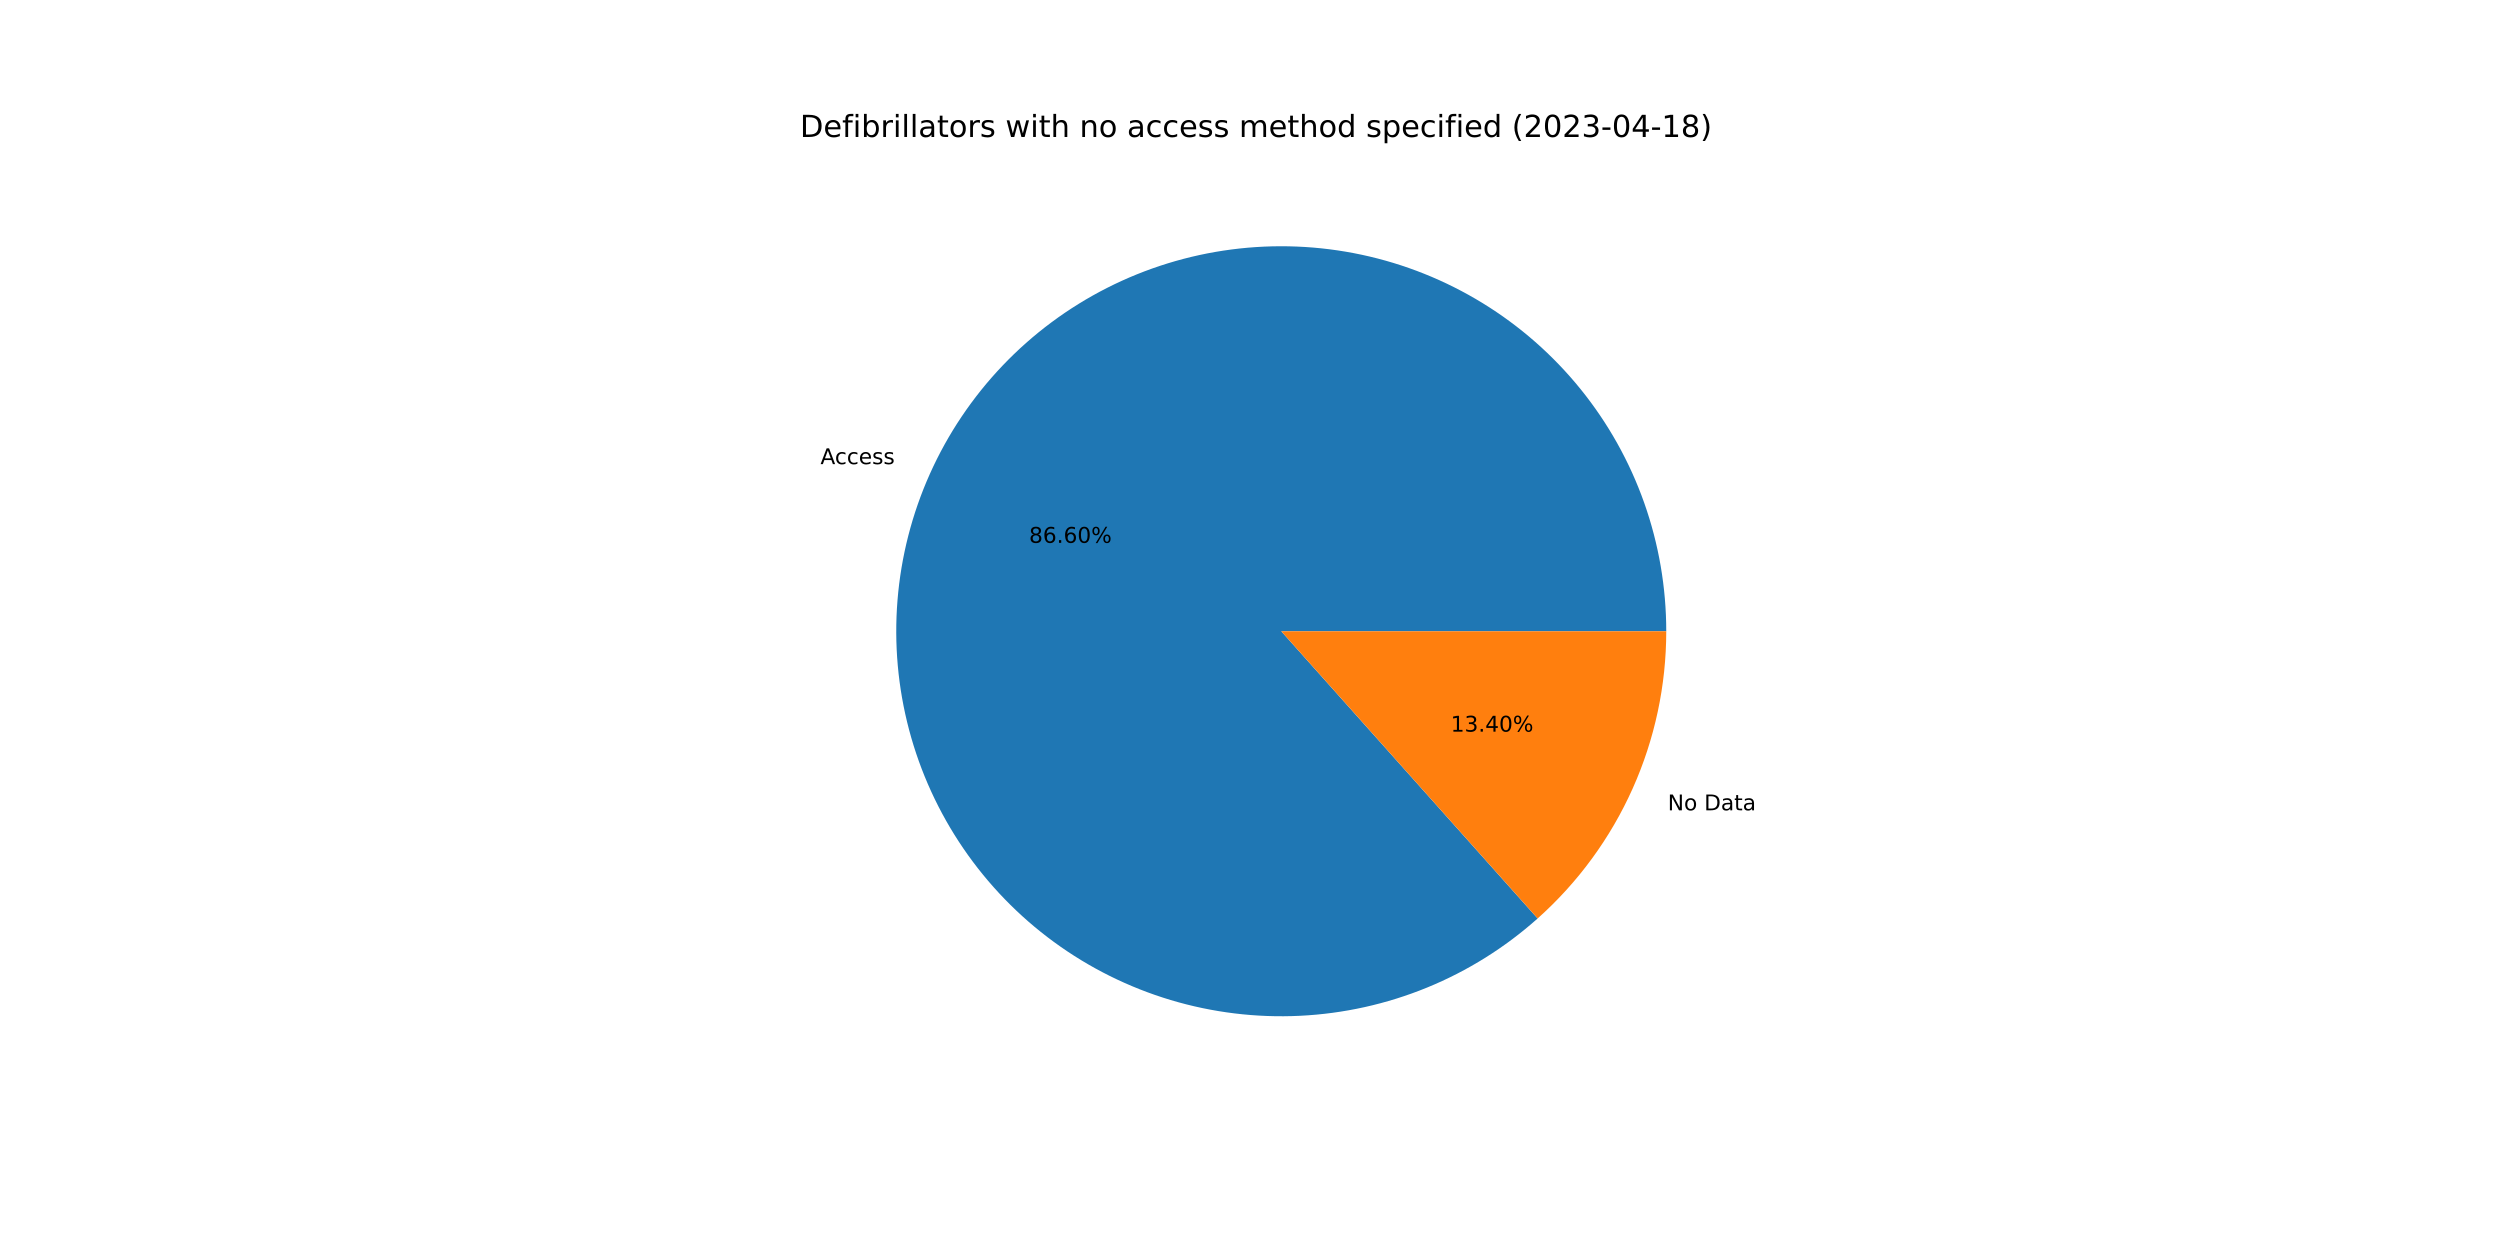
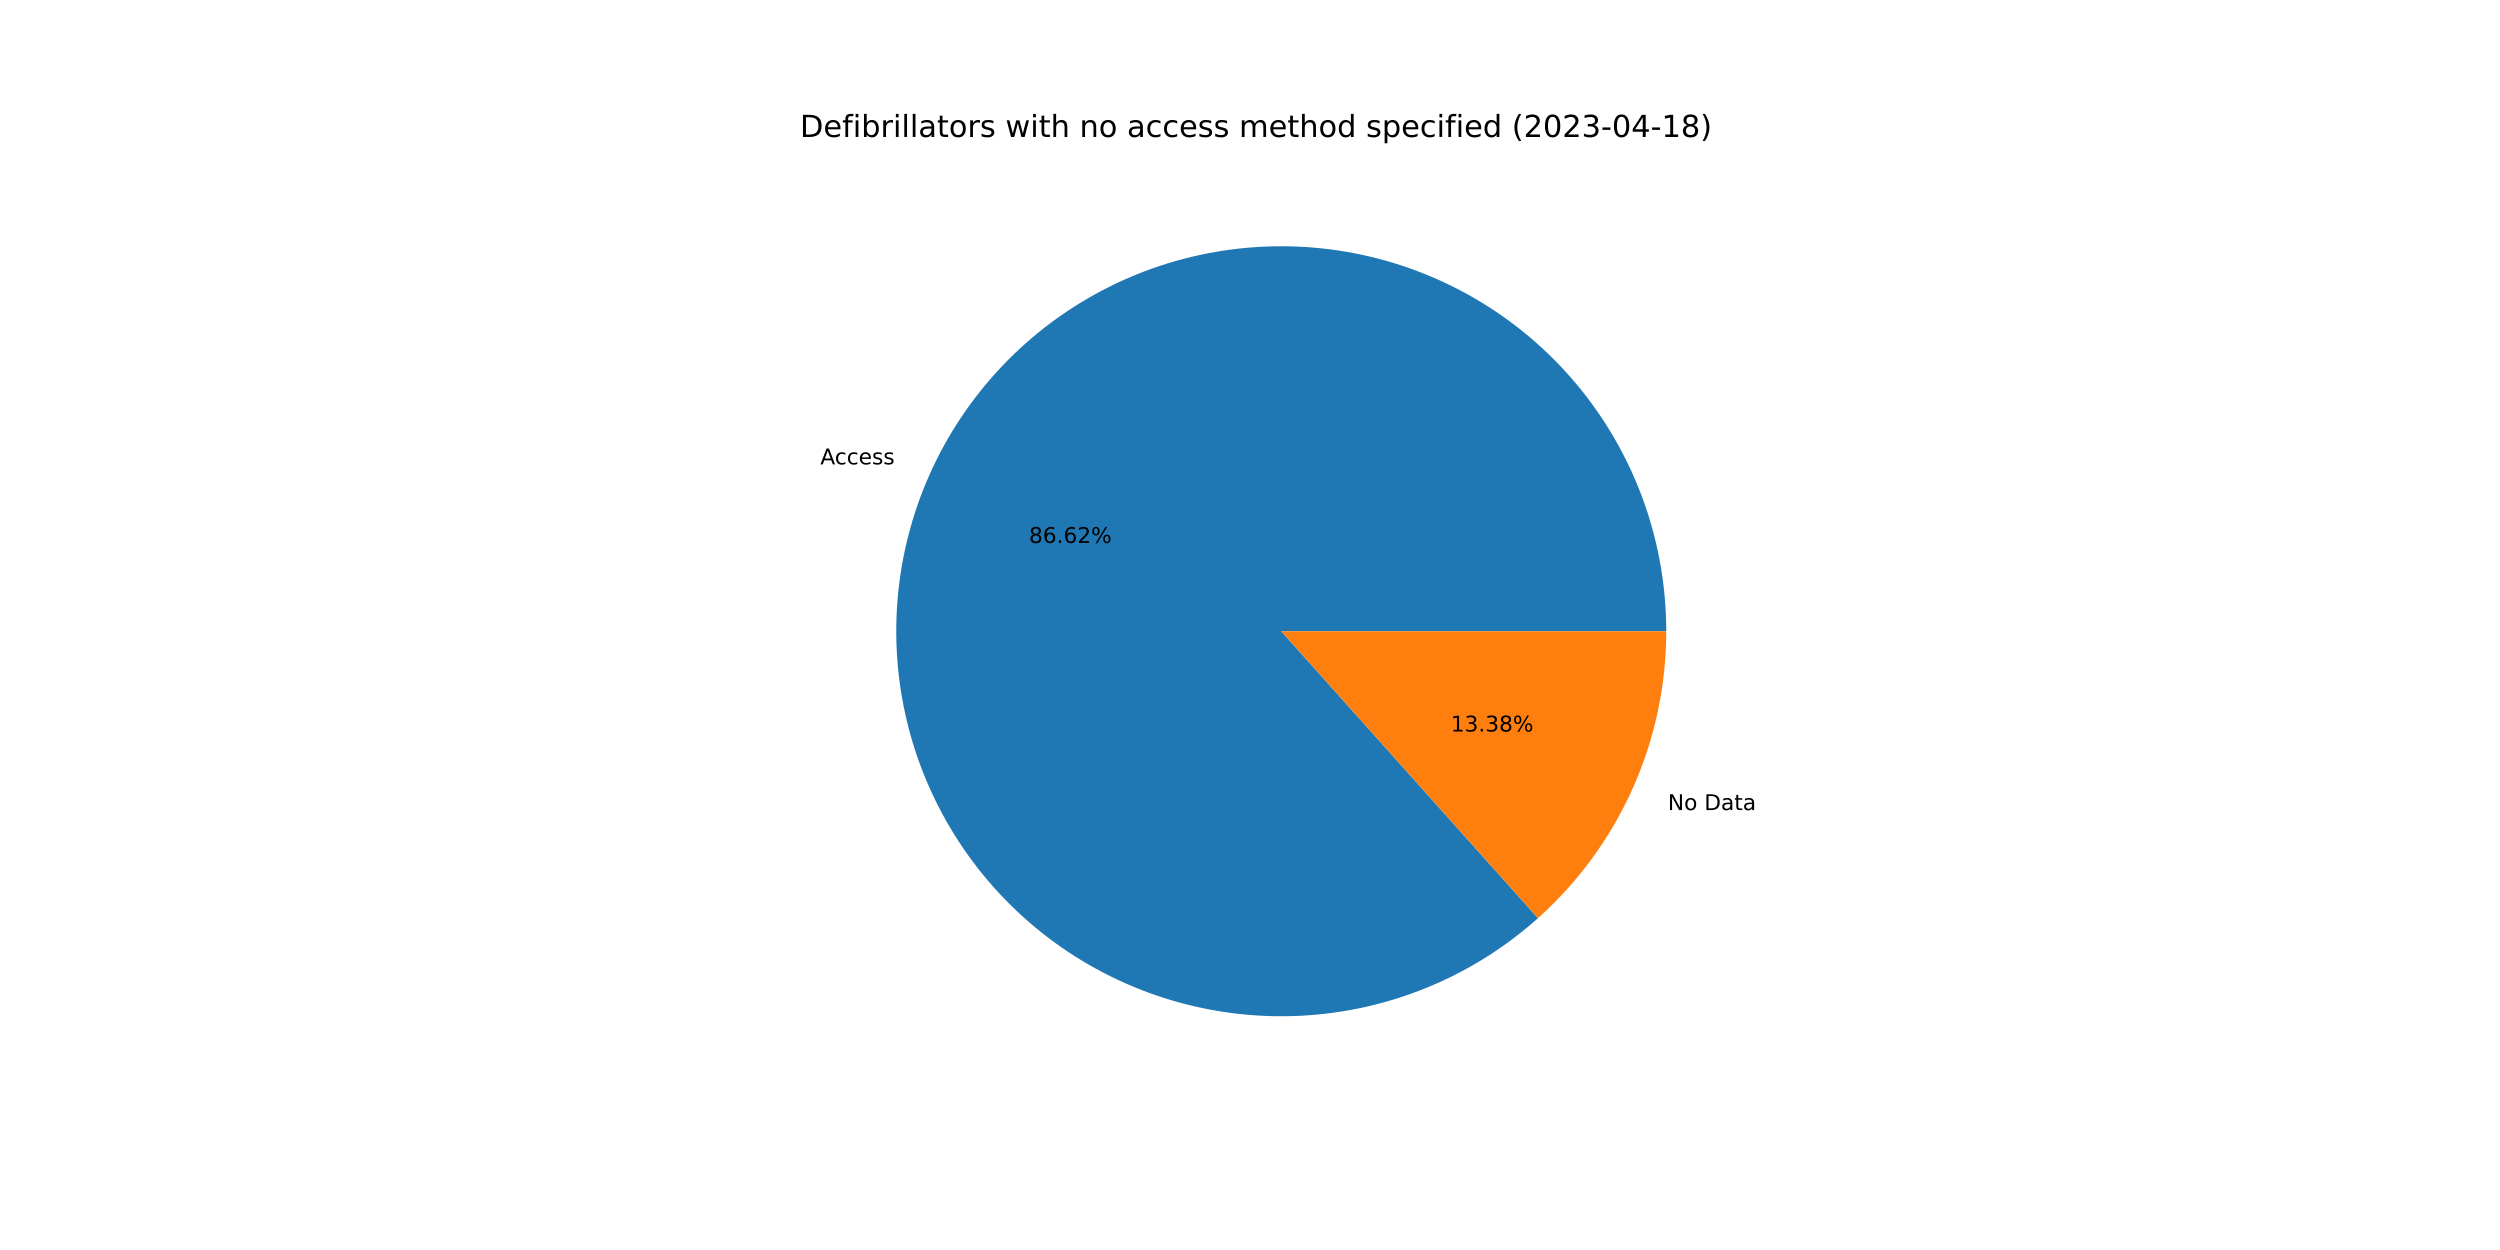
<svg xmlns="http://www.w3.org/2000/svg" xmlns:xlink="http://www.w3.org/1999/xlink" width="1152pt" height="576pt" viewBox="0 0 1152 576" version="1.1">
  <defs>
    <style type="text/css">*{stroke-linejoin: round; stroke-linecap: butt}</style>
  </defs>
  <g id="figure_1">
    <g id="patch_1">
      <path d="M 0 576  L 1152 576  L 1152 0  L 0 0  z " style="fill: #ffffff" />
    </g>
    <g id="axes_1">
      <g id="patch_2">
-         <path d="M 767.808 290.88  C 767.808 270.721 764.372 250.709 757.648 231.705  C 750.924 212.701 741.01 194.981 728.332 179.308  C 715.654 163.635 700.397 150.236 683.218 139.69  C 666.038 129.143 647.186 121.601 627.472 117.389  C 607.758 113.176 587.47 112.354 567.48 114.959  C 547.491 117.563 528.09 123.556 510.114 132.678  C 492.138 141.801 475.847 153.922 461.943 168.518  C 448.039 183.115 436.724 199.975 428.485 218.373  C 420.247 236.771 415.203 256.44 413.573 276.532  C 411.943 296.625 413.749 316.849 418.914 336.335  C 424.079 355.821 432.528 374.285 443.897 390.932  C 455.265 407.579 469.389 422.167 485.659 434.069  C 501.93 445.97 520.11 455.012 539.419 460.805  C 558.727 466.598 578.882 469.058 599.017 468.079  C 619.152 467.099 638.974 462.696 657.629 455.056  C 676.284 447.417 693.501 436.654 708.54 423.23  L 590.4 290.88  L 767.808 290.88  z " style="fill: #1f77b4" />
+         <path d="M 767.808 290.88  C 767.808 270.717 764.371 250.701 757.644 231.693  C 750.917 212.685 740.999 194.962 728.316 179.288  C 715.633 163.613 700.37 150.215 683.184 139.669  C 665.999 129.124 647.14 121.585 627.421 117.378  C 607.702 113.17 587.409 112.355 567.416 114.967  C 547.423 117.579 528.02 123.581 510.044 132.714  C 492.068 141.847 475.78 153.977 461.88 168.584  C 447.981 183.191 436.673 200.061 428.443 218.468  C 420.213 236.875 415.181 256.551 413.564 276.649  C 411.946 296.747 413.767 316.975 418.947 336.461  C 424.128 355.947 432.593 374.408 443.977 391.05  C 455.362 407.691 469.501 422.271 485.785 434.161  C 502.07 446.051 520.263 455.078 539.581 460.854  C 558.899 466.629 579.061 469.07 599.199 468.07  C 619.338 467.07 639.159 462.644 657.81 454.982  C 676.46 447.321 693.669 436.536 708.696 423.091  L 590.4 290.88  L 767.808 290.88  z " style="fill: #1f77b4" />
      </g>
      <g id="patch_3">
-         <path d="M 708.54 423.23  C 727.183 406.589 742.101 386.194 752.315 363.387  C 762.528 340.58 767.808 315.87 767.808 290.88  L 590.4 290.88  L 708.54 423.23  z " style="fill: #ff7f0e" />
+         <path d="M 708.696 423.091  C 727.293 406.451 742.171 386.073 752.357 363.292  C 762.543 340.511 767.808 315.835 767.808 290.88  L 590.4 290.88  L 708.696 423.091  z " style="fill: #ff7f0e" />
      </g>
      <g id="matplotlib.axis_1" />
      <g id="matplotlib.axis_2" />
      <g id="text_1">
-         <g transform="translate(378.0596 213.8815)scale(0.1 -0.1)">
+         <g transform="translate(378.0128 213.9861)scale(0.1 -0.1)">
          <defs>
            <path id="DejaVuSans-41" d="M 2188 4044  L 1331 1722  L 3047 1722  L 2188 4044  z M 1831 4666  L 2547 4666  L 4325 0  L 3669 0  L 3244 1197  L 1141 1197  L 716 0  L 50 0  L 1831 4666  z " transform="scale(0.015625)" />
            <path id="DejaVuSans-63" d="M 3122 3366  L 3122 2828  Q 2878 2963 2633 3030  Q 2388 3097 2138 3097  Q 1578 3097 1268 2742  Q 959 2388 959 1747  Q 959 1106 1268 751  Q 1578 397 2138 397  Q 2388 397 2633 464  Q 2878 531 3122 666  L 3122 134  Q 2881 22 2623 -34  Q 2366 -91 2075 -91  Q 1284 -91 818 406  Q 353 903 353 1747  Q 353 2603 823 3093  Q 1294 3584 2113 3584  Q 2378 3584 2631 3529  Q 2884 3475 3122 3366  z " transform="scale(0.015625)" />
            <path id="DejaVuSans-65" d="M 3597 1894  L 3597 1613  L 953 1613  Q 991 1019 1311 708  Q 1631 397 2203 397  Q 2534 397 2845 478  Q 3156 559 3463 722  L 3463 178  Q 3153 47 2828 -22  Q 2503 -91 2169 -91  Q 1331 -91 842 396  Q 353 884 353 1716  Q 353 2575 817 3079  Q 1281 3584 2069 3584  Q 2775 3584 3186 3129  Q 3597 2675 3597 1894  z M 3022 2063  Q 3016 2534 2758 2815  Q 2500 3097 2075 3097  Q 1594 3097 1305 2825  Q 1016 2553 972 2059  L 3022 2063  z " transform="scale(0.015625)" />
            <path id="DejaVuSans-73" d="M 2834 3397  L 2834 2853  Q 2591 2978 2328 3040  Q 2066 3103 1784 3103  Q 1356 3103 1142 2972  Q 928 2841 928 2578  Q 928 2378 1081 2264  Q 1234 2150 1697 2047  L 1894 2003  Q 2506 1872 2764 1633  Q 3022 1394 3022 966  Q 3022 478 2636 193  Q 2250 -91 1575 -91  Q 1294 -91 989 -36  Q 684 19 347 128  L 347 722  Q 666 556 975 473  Q 1284 391 1588 391  Q 1994 391 2212 530  Q 2431 669 2431 922  Q 2431 1156 2273 1281  Q 2116 1406 1581 1522  L 1381 1569  Q 847 1681 609 1914  Q 372 2147 372 2553  Q 372 3047 722 3315  Q 1072 3584 1716 3584  Q 2034 3584 2315 3537  Q 2597 3491 2834 3397  z " transform="scale(0.015625)" />
          </defs>
          <use xlink:href="#DejaVuSans-41" />
          <use xlink:href="#DejaVuSans-63" x="66.658" />
          <use xlink:href="#DejaVuSans-63" x="121.639" />
          <use xlink:href="#DejaVuSans-65" x="176.619" />
          <use xlink:href="#DejaVuSans-73" x="238.143" />
          <use xlink:href="#DejaVuSans-73" x="290.242" />
        </g>
      </g>
      <g id="text_2">
-         <g transform="translate(474.1864 250.1351)scale(0.1 -0.1)">
+         <g transform="translate(474.1609 250.1921)scale(0.1 -0.1)">
          <defs>
            <path id="DejaVuSans-38" d="M 2034 2216  Q 1584 2216 1326 1975  Q 1069 1734 1069 1313  Q 1069 891 1326 650  Q 1584 409 2034 409  Q 2484 409 2743 651  Q 3003 894 3003 1313  Q 3003 1734 2745 1975  Q 2488 2216 2034 2216  z M 1403 2484  Q 997 2584 770 2862  Q 544 3141 544 3541  Q 544 4100 942 4425  Q 1341 4750 2034 4750  Q 2731 4750 3128 4425  Q 3525 4100 3525 3541  Q 3525 3141 3298 2862  Q 3072 2584 2669 2484  Q 3125 2378 3379 2068  Q 3634 1759 3634 1313  Q 3634 634 3220 271  Q 2806 -91 2034 -91  Q 1263 -91 848 271  Q 434 634 434 1313  Q 434 1759 690 2068  Q 947 2378 1403 2484  z M 1172 3481  Q 1172 3119 1398 2916  Q 1625 2713 2034 2713  Q 2441 2713 2670 2916  Q 2900 3119 2900 3481  Q 2900 3844 2670 4047  Q 2441 4250 2034 4250  Q 1625 4250 1398 4047  Q 1172 3844 1172 3481  z " transform="scale(0.015625)" />
            <path id="DejaVuSans-36" d="M 2113 2584  Q 1688 2584 1439 2293  Q 1191 2003 1191 1497  Q 1191 994 1439 701  Q 1688 409 2113 409  Q 2538 409 2786 701  Q 3034 994 3034 1497  Q 3034 2003 2786 2293  Q 2538 2584 2113 2584  z M 3366 4563  L 3366 3988  Q 3128 4100 2886 4159  Q 2644 4219 2406 4219  Q 1781 4219 1451 3797  Q 1122 3375 1075 2522  Q 1259 2794 1537 2939  Q 1816 3084 2150 3084  Q 2853 3084 3261 2657  Q 3669 2231 3669 1497  Q 3669 778 3244 343  Q 2819 -91 2113 -91  Q 1303 -91 875 529  Q 447 1150 447 2328  Q 447 3434 972 4092  Q 1497 4750 2381 4750  Q 2619 4750 2861 4703  Q 3103 4656 3366 4563  z " transform="scale(0.015625)" />
            <path id="DejaVuSans-2e" d="M 684 794  L 1344 794  L 1344 0  L 684 0  L 684 794  z " transform="scale(0.015625)" />
-             <path id="DejaVuSans-30" d="M 2034 4250  Q 1547 4250 1301 3770  Q 1056 3291 1056 2328  Q 1056 1369 1301 889  Q 1547 409 2034 409  Q 2525 409 2770 889  Q 3016 1369 3016 2328  Q 3016 3291 2770 3770  Q 2525 4250 2034 4250  z M 2034 4750  Q 2819 4750 3233 4129  Q 3647 3509 3647 2328  Q 3647 1150 3233 529  Q 2819 -91 2034 -91  Q 1250 -91 836 529  Q 422 1150 422 2328  Q 422 3509 836 4129  Q 1250 4750 2034 4750  z " transform="scale(0.015625)" />
+             <path id="DejaVuSans-32" d="M 1228 531  L 3431 531  L 3431 0  L 469 0  L 469 531  Q 828 903 1448 1529  Q 2069 2156 2228 2338  Q 2531 2678 2651 2914  Q 2772 3150 2772 3378  Q 2772 3750 2511 3984  Q 2250 4219 1831 4219  Q 1534 4219 1204 4116  Q 875 4013 500 3803  L 500 4441  Q 881 4594 1212 4672  Q 1544 4750 1819 4750  Q 2544 4750 2975 4387  Q 3406 4025 3406 3419  Q 3406 3131 3298 2873  Q 3191 2616 2906 2266  Q 2828 2175 2409 1742  Q 1991 1309 1228 531  z " transform="scale(0.015625)" />
            <path id="DejaVuSans-25" d="M 4653 2053  Q 4381 2053 4226 1822  Q 4072 1591 4072 1178  Q 4072 772 4226 539  Q 4381 306 4653 306  Q 4919 306 5073 539  Q 5228 772 5228 1178  Q 5228 1588 5073 1820  Q 4919 2053 4653 2053  z M 4653 2450  Q 5147 2450 5437 2106  Q 5728 1763 5728 1178  Q 5728 594 5436 251  Q 5144 -91 4653 -91  Q 4153 -91 3862 251  Q 3572 594 3572 1178  Q 3572 1766 3864 2108  Q 4156 2450 4653 2450  z M 1428 4353  Q 1159 4353 1004 4120  Q 850 3888 850 3481  Q 850 3069 1003 2837  Q 1156 2606 1428 2606  Q 1700 2606 1854 2837  Q 2009 3069 2009 3481  Q 2009 3884 1853 4118  Q 1697 4353 1428 4353  z M 4250 4750  L 4750 4750  L 1831 -91  L 1331 -91  L 4250 4750  z M 1428 4750  Q 1922 4750 2215 4408  Q 2509 4066 2509 3481  Q 2509 2891 2217 2550  Q 1925 2209 1428 2209  Q 931 2209 642 2551  Q 353 2894 353 3481  Q 353 4063 643 4406  Q 934 4750 1428 4750  z " transform="scale(0.015625)" />
          </defs>
          <use xlink:href="#DejaVuSans-38" />
          <use xlink:href="#DejaVuSans-36" x="63.623" />
          <use xlink:href="#DejaVuSans-2e" x="127.246" />
          <use xlink:href="#DejaVuSans-36" x="159.033" />
-           <use xlink:href="#DejaVuSans-30" x="222.656" />
+           <use xlink:href="#DejaVuSans-32" x="222.656" />
          <use xlink:href="#DejaVuSans-25" x="286.279" />
        </g>
      </g>
      <g id="text_3">
-         <g transform="translate(768.506 373.3972)scale(0.1 -0.1)">
+         <g transform="translate(768.5528 373.2926)scale(0.1 -0.1)">
          <defs>
            <path id="DejaVuSans-4e" d="M 628 4666  L 1478 4666  L 3547 763  L 3547 4666  L 4159 4666  L 4159 0  L 3309 0  L 1241 3903  L 1241 0  L 628 0  L 628 4666  z " transform="scale(0.015625)" />
            <path id="DejaVuSans-6f" d="M 1959 3097  Q 1497 3097 1228 2736  Q 959 2375 959 1747  Q 959 1119 1226 758  Q 1494 397 1959 397  Q 2419 397 2687 759  Q 2956 1122 2956 1747  Q 2956 2369 2687 2733  Q 2419 3097 1959 3097  z M 1959 3584  Q 2709 3584 3137 3096  Q 3566 2609 3566 1747  Q 3566 888 3137 398  Q 2709 -91 1959 -91  Q 1206 -91 779 398  Q 353 888 353 1747  Q 353 2609 779 3096  Q 1206 3584 1959 3584  z " transform="scale(0.015625)" />
            <path id="DejaVuSans-20" transform="scale(0.015625)" />
            <path id="DejaVuSans-44" d="M 1259 4147  L 1259 519  L 2022 519  Q 2988 519 3436 956  Q 3884 1394 3884 2338  Q 3884 3275 3436 3711  Q 2988 4147 2022 4147  L 1259 4147  z M 628 4666  L 1925 4666  Q 3281 4666 3915 4102  Q 4550 3538 4550 2338  Q 4550 1131 3912 565  Q 3275 0 1925 0  L 628 0  L 628 4666  z " transform="scale(0.015625)" />
            <path id="DejaVuSans-61" d="M 2194 1759  Q 1497 1759 1228 1600  Q 959 1441 959 1056  Q 959 750 1161 570  Q 1363 391 1709 391  Q 2188 391 2477 730  Q 2766 1069 2766 1631  L 2766 1759  L 2194 1759  z M 3341 1997  L 3341 0  L 2766 0  L 2766 531  Q 2569 213 2275 61  Q 1981 -91 1556 -91  Q 1019 -91 701 211  Q 384 513 384 1019  Q 384 1609 779 1909  Q 1175 2209 1959 2209  L 2766 2209  L 2766 2266  Q 2766 2663 2505 2880  Q 2244 3097 1772 3097  Q 1472 3097 1187 3025  Q 903 2953 641 2809  L 641 3341  Q 956 3463 1253 3523  Q 1550 3584 1831 3584  Q 2591 3584 2966 3190  Q 3341 2797 3341 1997  z " transform="scale(0.015625)" />
            <path id="DejaVuSans-74" d="M 1172 4494  L 1172 3500  L 2356 3500  L 2356 3053  L 1172 3053  L 1172 1153  Q 1172 725 1289 603  Q 1406 481 1766 481  L 2356 481  L 2356 0  L 1766 0  Q 1100 0 847 248  Q 594 497 594 1153  L 594 3053  L 172 3053  L 172 3500  L 594 3500  L 594 4494  L 1172 4494  z " transform="scale(0.015625)" />
          </defs>
          <use xlink:href="#DejaVuSans-4e" />
          <use xlink:href="#DejaVuSans-6f" x="74.805" />
          <use xlink:href="#DejaVuSans-20" x="135.986" />
          <use xlink:href="#DejaVuSans-44" x="167.773" />
          <use xlink:href="#DejaVuSans-61" x="244.775" />
          <use xlink:href="#DejaVuSans-74" x="306.055" />
          <use xlink:href="#DejaVuSans-61" x="345.264" />
        </g>
      </g>
      <g id="text_4">
-         <g transform="translate(668.4839 337.1437)scale(0.1 -0.1)">
+         <g transform="translate(668.5094 337.0866)scale(0.1 -0.1)">
          <defs>
            <path id="DejaVuSans-31" d="M 794 531  L 1825 531  L 1825 4091  L 703 3866  L 703 4441  L 1819 4666  L 2450 4666  L 2450 531  L 3481 531  L 3481 0  L 794 0  L 794 531  z " transform="scale(0.015625)" />
            <path id="DejaVuSans-33" d="M 2597 2516  Q 3050 2419 3304 2112  Q 3559 1806 3559 1356  Q 3559 666 3084 287  Q 2609 -91 1734 -91  Q 1441 -91 1130 -33  Q 819 25 488 141  L 488 750  Q 750 597 1062 519  Q 1375 441 1716 441  Q 2309 441 2620 675  Q 2931 909 2931 1356  Q 2931 1769 2642 2001  Q 2353 2234 1838 2234  L 1294 2234  L 1294 2753  L 1863 2753  Q 2328 2753 2575 2939  Q 2822 3125 2822 3475  Q 2822 3834 2567 4026  Q 2313 4219 1838 4219  Q 1578 4219 1281 4162  Q 984 4106 628 3988  L 628 4550  Q 988 4650 1302 4700  Q 1616 4750 1894 4750  Q 2613 4750 3031 4423  Q 3450 4097 3450 3541  Q 3450 3153 3228 2886  Q 3006 2619 2597 2516  z " transform="scale(0.015625)" />
-             <path id="DejaVuSans-34" d="M 2419 4116  L 825 1625  L 2419 1625  L 2419 4116  z M 2253 4666  L 3047 4666  L 3047 1625  L 3713 1625  L 3713 1100  L 3047 1100  L 3047 0  L 2419 0  L 2419 1100  L 313 1100  L 313 1709  L 2253 4666  z " transform="scale(0.015625)" />
          </defs>
          <use xlink:href="#DejaVuSans-31" />
          <use xlink:href="#DejaVuSans-33" x="63.623" />
          <use xlink:href="#DejaVuSans-2e" x="127.246" />
-           <use xlink:href="#DejaVuSans-34" x="159.033" />
-           <use xlink:href="#DejaVuSans-30" x="222.656" />
+           <use xlink:href="#DejaVuSans-33" x="159.033" />
+           <use xlink:href="#DejaVuSans-38" x="222.656" />
          <use xlink:href="#DejaVuSans-25" x="286.279" />
        </g>
      </g>
      <g id="text_5">
        <g transform="translate(368.64 63.12)scale(0.14 -0.14)">
          <defs>
            <path id="DejaVuSans-66" d="M 2375 4863  L 2375 4384  L 1825 4384  Q 1516 4384 1395 4259  Q 1275 4134 1275 3809  L 1275 3500  L 2222 3500  L 2222 3053  L 1275 3053  L 1275 0  L 697 0  L 697 3053  L 147 3053  L 147 3500  L 697 3500  L 697 3744  Q 697 4328 969 4595  Q 1241 4863 1831 4863  L 2375 4863  z " transform="scale(0.015625)" />
            <path id="DejaVuSans-69" d="M 603 3500  L 1178 3500  L 1178 0  L 603 0  L 603 3500  z M 603 4863  L 1178 4863  L 1178 4134  L 603 4134  L 603 4863  z " transform="scale(0.015625)" />
            <path id="DejaVuSans-62" d="M 3116 1747  Q 3116 2381 2855 2742  Q 2594 3103 2138 3103  Q 1681 3103 1420 2742  Q 1159 2381 1159 1747  Q 1159 1113 1420 752  Q 1681 391 2138 391  Q 2594 391 2855 752  Q 3116 1113 3116 1747  z M 1159 2969  Q 1341 3281 1617 3432  Q 1894 3584 2278 3584  Q 2916 3584 3314 3078  Q 3713 2572 3713 1747  Q 3713 922 3314 415  Q 2916 -91 2278 -91  Q 1894 -91 1617 61  Q 1341 213 1159 525  L 1159 0  L 581 0  L 581 4863  L 1159 4863  L 1159 2969  z " transform="scale(0.015625)" />
            <path id="DejaVuSans-72" d="M 2631 2963  Q 2534 3019 2420 3045  Q 2306 3072 2169 3072  Q 1681 3072 1420 2755  Q 1159 2438 1159 1844  L 1159 0  L 581 0  L 581 3500  L 1159 3500  L 1159 2956  Q 1341 3275 1631 3429  Q 1922 3584 2338 3584  Q 2397 3584 2469 3576  Q 2541 3569 2628 3553  L 2631 2963  z " transform="scale(0.015625)" />
            <path id="DejaVuSans-6c" d="M 603 4863  L 1178 4863  L 1178 0  L 603 0  L 603 4863  z " transform="scale(0.015625)" />
            <path id="DejaVuSans-77" d="M 269 3500  L 844 3500  L 1563 769  L 2278 3500  L 2956 3500  L 3675 769  L 4391 3500  L 4966 3500  L 4050 0  L 3372 0  L 2619 2869  L 1863 0  L 1184 0  L 269 3500  z " transform="scale(0.015625)" />
            <path id="DejaVuSans-68" d="M 3513 2113  L 3513 0  L 2938 0  L 2938 2094  Q 2938 2591 2744 2837  Q 2550 3084 2163 3084  Q 1697 3084 1428 2787  Q 1159 2491 1159 1978  L 1159 0  L 581 0  L 581 4863  L 1159 4863  L 1159 2956  Q 1366 3272 1645 3428  Q 1925 3584 2291 3584  Q 2894 3584 3203 3211  Q 3513 2838 3513 2113  z " transform="scale(0.015625)" />
            <path id="DejaVuSans-6e" d="M 3513 2113  L 3513 0  L 2938 0  L 2938 2094  Q 2938 2591 2744 2837  Q 2550 3084 2163 3084  Q 1697 3084 1428 2787  Q 1159 2491 1159 1978  L 1159 0  L 581 0  L 581 3500  L 1159 3500  L 1159 2956  Q 1366 3272 1645 3428  Q 1925 3584 2291 3584  Q 2894 3584 3203 3211  Q 3513 2838 3513 2113  z " transform="scale(0.015625)" />
            <path id="DejaVuSans-6d" d="M 3328 2828  Q 3544 3216 3844 3400  Q 4144 3584 4550 3584  Q 5097 3584 5394 3201  Q 5691 2819 5691 2113  L 5691 0  L 5113 0  L 5113 2094  Q 5113 2597 4934 2840  Q 4756 3084 4391 3084  Q 3944 3084 3684 2787  Q 3425 2491 3425 1978  L 3425 0  L 2847 0  L 2847 2094  Q 2847 2600 2669 2842  Q 2491 3084 2119 3084  Q 1678 3084 1418 2786  Q 1159 2488 1159 1978  L 1159 0  L 581 0  L 581 3500  L 1159 3500  L 1159 2956  Q 1356 3278 1631 3431  Q 1906 3584 2284 3584  Q 2666 3584 2933 3390  Q 3200 3197 3328 2828  z " transform="scale(0.015625)" />
            <path id="DejaVuSans-64" d="M 2906 2969  L 2906 4863  L 3481 4863  L 3481 0  L 2906 0  L 2906 525  Q 2725 213 2448 61  Q 2172 -91 1784 -91  Q 1150 -91 751 415  Q 353 922 353 1747  Q 353 2572 751 3078  Q 1150 3584 1784 3584  Q 2172 3584 2448 3432  Q 2725 3281 2906 2969  z M 947 1747  Q 947 1113 1208 752  Q 1469 391 1925 391  Q 2381 391 2643 752  Q 2906 1113 2906 1747  Q 2906 2381 2643 2742  Q 2381 3103 1925 3103  Q 1469 3103 1208 2742  Q 947 2381 947 1747  z " transform="scale(0.015625)" />
            <path id="DejaVuSans-70" d="M 1159 525  L 1159 -1331  L 581 -1331  L 581 3500  L 1159 3500  L 1159 2969  Q 1341 3281 1617 3432  Q 1894 3584 2278 3584  Q 2916 3584 3314 3078  Q 3713 2572 3713 1747  Q 3713 922 3314 415  Q 2916 -91 2278 -91  Q 1894 -91 1617 61  Q 1341 213 1159 525  z M 3116 1747  Q 3116 2381 2855 2742  Q 2594 3103 2138 3103  Q 1681 3103 1420 2742  Q 1159 2381 1159 1747  Q 1159 1113 1420 752  Q 1681 391 2138 391  Q 2594 391 2855 752  Q 3116 1113 3116 1747  z " transform="scale(0.015625)" />
            <path id="DejaVuSans-28" d="M 1984 4856  Q 1566 4138 1362 3434  Q 1159 2731 1159 2009  Q 1159 1288 1364 580  Q 1569 -128 1984 -844  L 1484 -844  Q 1016 -109 783 600  Q 550 1309 550 2009  Q 550 2706 781 3412  Q 1013 4119 1484 4856  L 1984 4856  z " transform="scale(0.015625)" />
-             <path id="DejaVuSans-32" d="M 1228 531  L 3431 531  L 3431 0  L 469 0  L 469 531  Q 828 903 1448 1529  Q 2069 2156 2228 2338  Q 2531 2678 2651 2914  Q 2772 3150 2772 3378  Q 2772 3750 2511 3984  Q 2250 4219 1831 4219  Q 1534 4219 1204 4116  Q 875 4013 500 3803  L 500 4441  Q 881 4594 1212 4672  Q 1544 4750 1819 4750  Q 2544 4750 2975 4387  Q 3406 4025 3406 3419  Q 3406 3131 3298 2873  Q 3191 2616 2906 2266  Q 2828 2175 2409 1742  Q 1991 1309 1228 531  z " transform="scale(0.015625)" />
+             <path id="DejaVuSans-30" d="M 2034 4250  Q 1547 4250 1301 3770  Q 1056 3291 1056 2328  Q 1056 1369 1301 889  Q 1547 409 2034 409  Q 2525 409 2770 889  Q 3016 1369 3016 2328  Q 3016 3291 2770 3770  Q 2525 4250 2034 4250  z M 2034 4750  Q 2819 4750 3233 4129  Q 3647 3509 3647 2328  Q 3647 1150 3233 529  Q 2819 -91 2034 -91  Q 1250 -91 836 529  Q 422 1150 422 2328  Q 422 3509 836 4129  Q 1250 4750 2034 4750  z " transform="scale(0.015625)" />
            <path id="DejaVuSans-2d" d="M 313 2009  L 1997 2009  L 1997 1497  L 313 1497  L 313 2009  z " transform="scale(0.015625)" />
+             <path id="DejaVuSans-34" d="M 2419 4116  L 825 1625  L 2419 1625  L 2419 4116  z M 2253 4666  L 3047 4666  L 3047 1625  L 3713 1625  L 3713 1100  L 3047 1100  L 3047 0  L 2419 0  L 2419 1100  L 313 1100  L 313 1709  L 2253 4666  z " transform="scale(0.015625)" />
            <path id="DejaVuSans-29" d="M 513 4856  L 1013 4856  Q 1481 4119 1714 3412  Q 1947 2706 1947 2009  Q 1947 1309 1714 600  Q 1481 -109 1013 -844  L 513 -844  Q 928 -128 1133 580  Q 1338 1288 1338 2009  Q 1338 2731 1133 3434  Q 928 4138 513 4856  z " transform="scale(0.015625)" />
          </defs>
          <use xlink:href="#DejaVuSans-44" />
          <use xlink:href="#DejaVuSans-65" x="77.002" />
          <use xlink:href="#DejaVuSans-66" x="138.525" />
          <use xlink:href="#DejaVuSans-69" x="173.73" />
          <use xlink:href="#DejaVuSans-62" x="201.514" />
          <use xlink:href="#DejaVuSans-72" x="264.99" />
          <use xlink:href="#DejaVuSans-69" x="306.104" />
          <use xlink:href="#DejaVuSans-6c" x="333.887" />
          <use xlink:href="#DejaVuSans-6c" x="361.67" />
          <use xlink:href="#DejaVuSans-61" x="389.453" />
          <use xlink:href="#DejaVuSans-74" x="450.732" />
          <use xlink:href="#DejaVuSans-6f" x="489.941" />
          <use xlink:href="#DejaVuSans-72" x="551.123" />
          <use xlink:href="#DejaVuSans-73" x="592.236" />
          <use xlink:href="#DejaVuSans-20" x="644.336" />
          <use xlink:href="#DejaVuSans-77" x="676.123" />
          <use xlink:href="#DejaVuSans-69" x="757.91" />
          <use xlink:href="#DejaVuSans-74" x="785.693" />
          <use xlink:href="#DejaVuSans-68" x="824.902" />
          <use xlink:href="#DejaVuSans-20" x="888.281" />
          <use xlink:href="#DejaVuSans-6e" x="920.068" />
          <use xlink:href="#DejaVuSans-6f" x="983.447" />
          <use xlink:href="#DejaVuSans-20" x="1044.629" />
          <use xlink:href="#DejaVuSans-61" x="1076.416" />
          <use xlink:href="#DejaVuSans-63" x="1137.695" />
          <use xlink:href="#DejaVuSans-63" x="1192.676" />
          <use xlink:href="#DejaVuSans-65" x="1247.656" />
          <use xlink:href="#DejaVuSans-73" x="1309.18" />
          <use xlink:href="#DejaVuSans-73" x="1361.279" />
          <use xlink:href="#DejaVuSans-20" x="1413.379" />
          <use xlink:href="#DejaVuSans-6d" x="1445.166" />
          <use xlink:href="#DejaVuSans-65" x="1542.578" />
          <use xlink:href="#DejaVuSans-74" x="1604.102" />
          <use xlink:href="#DejaVuSans-68" x="1643.311" />
          <use xlink:href="#DejaVuSans-6f" x="1706.689" />
          <use xlink:href="#DejaVuSans-64" x="1767.871" />
          <use xlink:href="#DejaVuSans-20" x="1831.348" />
          <use xlink:href="#DejaVuSans-73" x="1863.135" />
          <use xlink:href="#DejaVuSans-70" x="1915.234" />
          <use xlink:href="#DejaVuSans-65" x="1978.711" />
          <use xlink:href="#DejaVuSans-63" x="2040.234" />
          <use xlink:href="#DejaVuSans-69" x="2095.215" />
          <use xlink:href="#DejaVuSans-66" x="2122.998" />
          <use xlink:href="#DejaVuSans-69" x="2158.203" />
          <use xlink:href="#DejaVuSans-65" x="2185.986" />
          <use xlink:href="#DejaVuSans-64" x="2247.51" />
          <use xlink:href="#DejaVuSans-20" x="2310.986" />
          <use xlink:href="#DejaVuSans-28" x="2342.773" />
          <use xlink:href="#DejaVuSans-32" x="2381.787" />
          <use xlink:href="#DejaVuSans-30" x="2445.41" />
          <use xlink:href="#DejaVuSans-32" x="2509.033" />
          <use xlink:href="#DejaVuSans-33" x="2572.656" />
          <use xlink:href="#DejaVuSans-2d" x="2636.279" />
          <use xlink:href="#DejaVuSans-30" x="2672.363" />
          <use xlink:href="#DejaVuSans-34" x="2735.986" />
          <use xlink:href="#DejaVuSans-2d" x="2799.609" />
          <use xlink:href="#DejaVuSans-31" x="2835.693" />
          <use xlink:href="#DejaVuSans-38" x="2899.316" />
          <use xlink:href="#DejaVuSans-29" x="2962.939" />
        </g>
      </g>
    </g>
  </g>
</svg>
